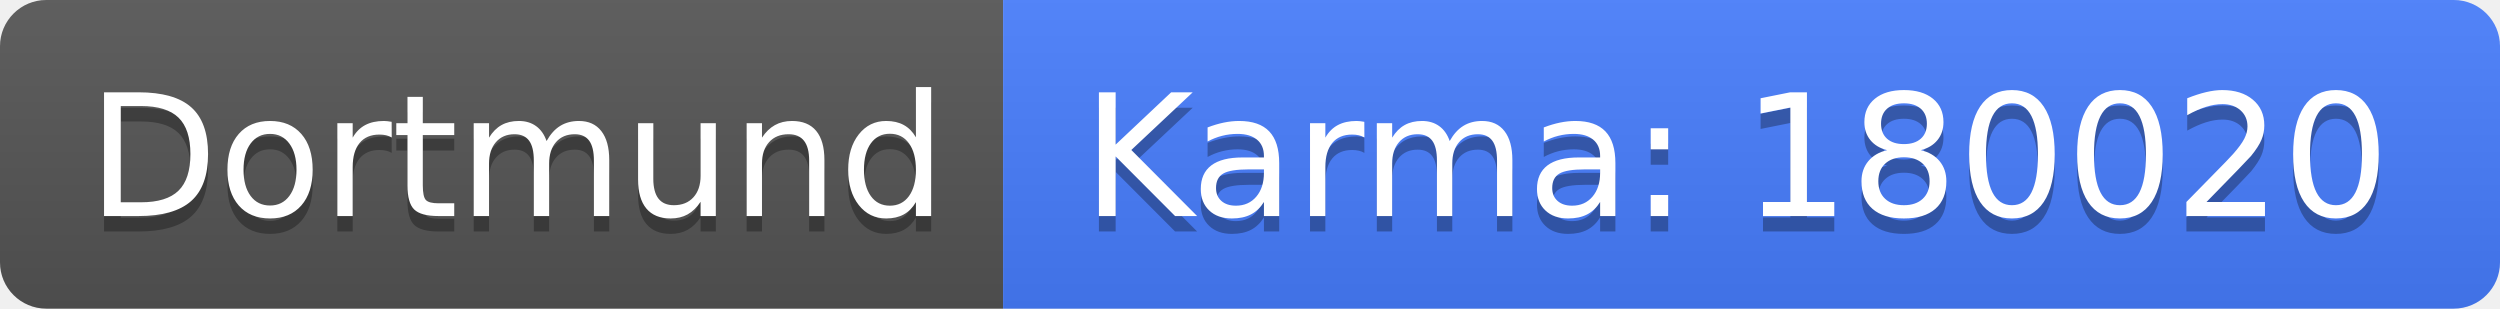
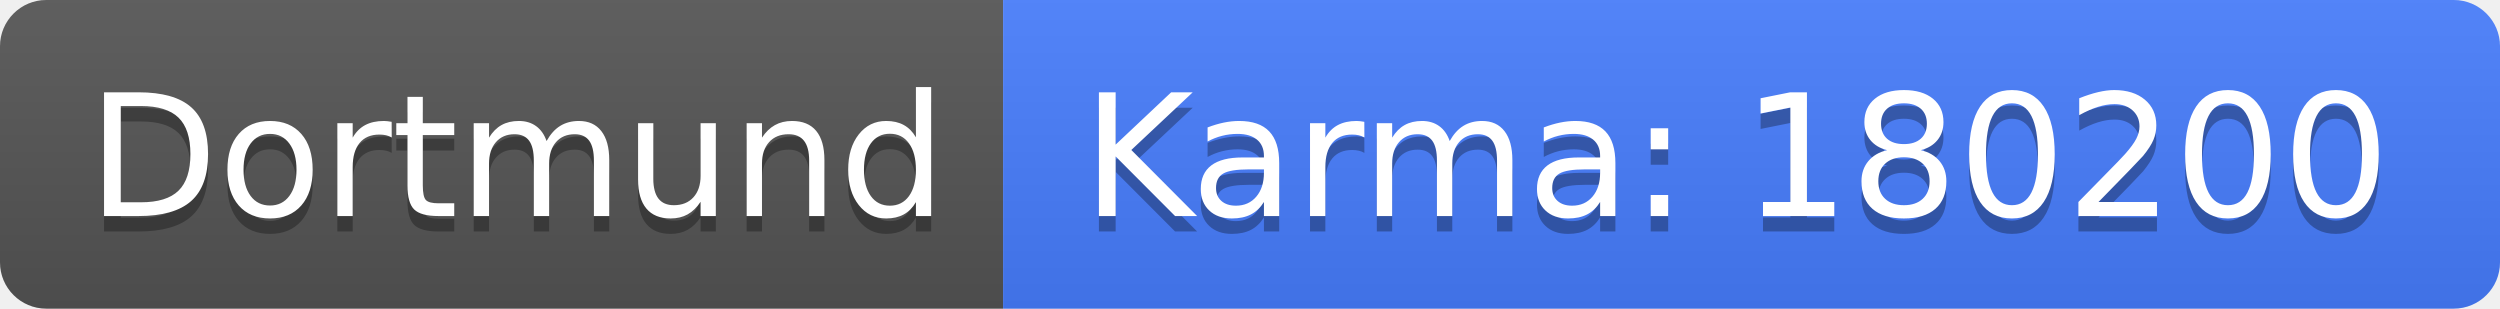
<svg xmlns="http://www.w3.org/2000/svg" width="162" height="20">
  <linearGradient id="b" x2="0" y2="100%">
    <stop offset="0" stop-color="#bbb" stop-opacity=".1" />
    <stop offset="1" stop-opacity=".1" />
  </linearGradient>
  <clipPath id="a">
    <rect width="162" height="20" rx="3" fill="#fff" />
  </clipPath>
  <g clip-path="url(#a)">
    <path fill="#555" d="M0 0h65v20H0z" />
    <path fill="#477eff" d="M65 0h97v20H65z" />
    <path fill="url(#b)" d="M0 0h162v20H0z" />
  </g>
  <g fill="#fff" text-anchor="middle" font-family="DejaVu Sans,Verdana,Geneva,sans-serif" font-size="110">
    <text x="335" y="150" fill="#010101" fill-opacity=".3" transform="scale(.1)" textLength="550">Dortmund</text>
    <text x="335" y="140" transform="scale(.1)" textLength="550">Dortmund</text>
-     <text x="1125" y="150" fill="#010101" fill-opacity=".3" transform="scale(.1)" textLength="870">Karma: 180020</text>
-     <text x="1125" y="140" transform="scale(.1)" textLength="870">Karma: 180020</text>
+     <text x="1125" y="150" fill="#010101" fill-opacity=".3" transform="scale(.1)" textLength="870">Karma: 180200</text>
+     <text x="1125" y="140" transform="scale(.1)" textLength="870">Karma: 180200</text>
  </g>
</svg>
